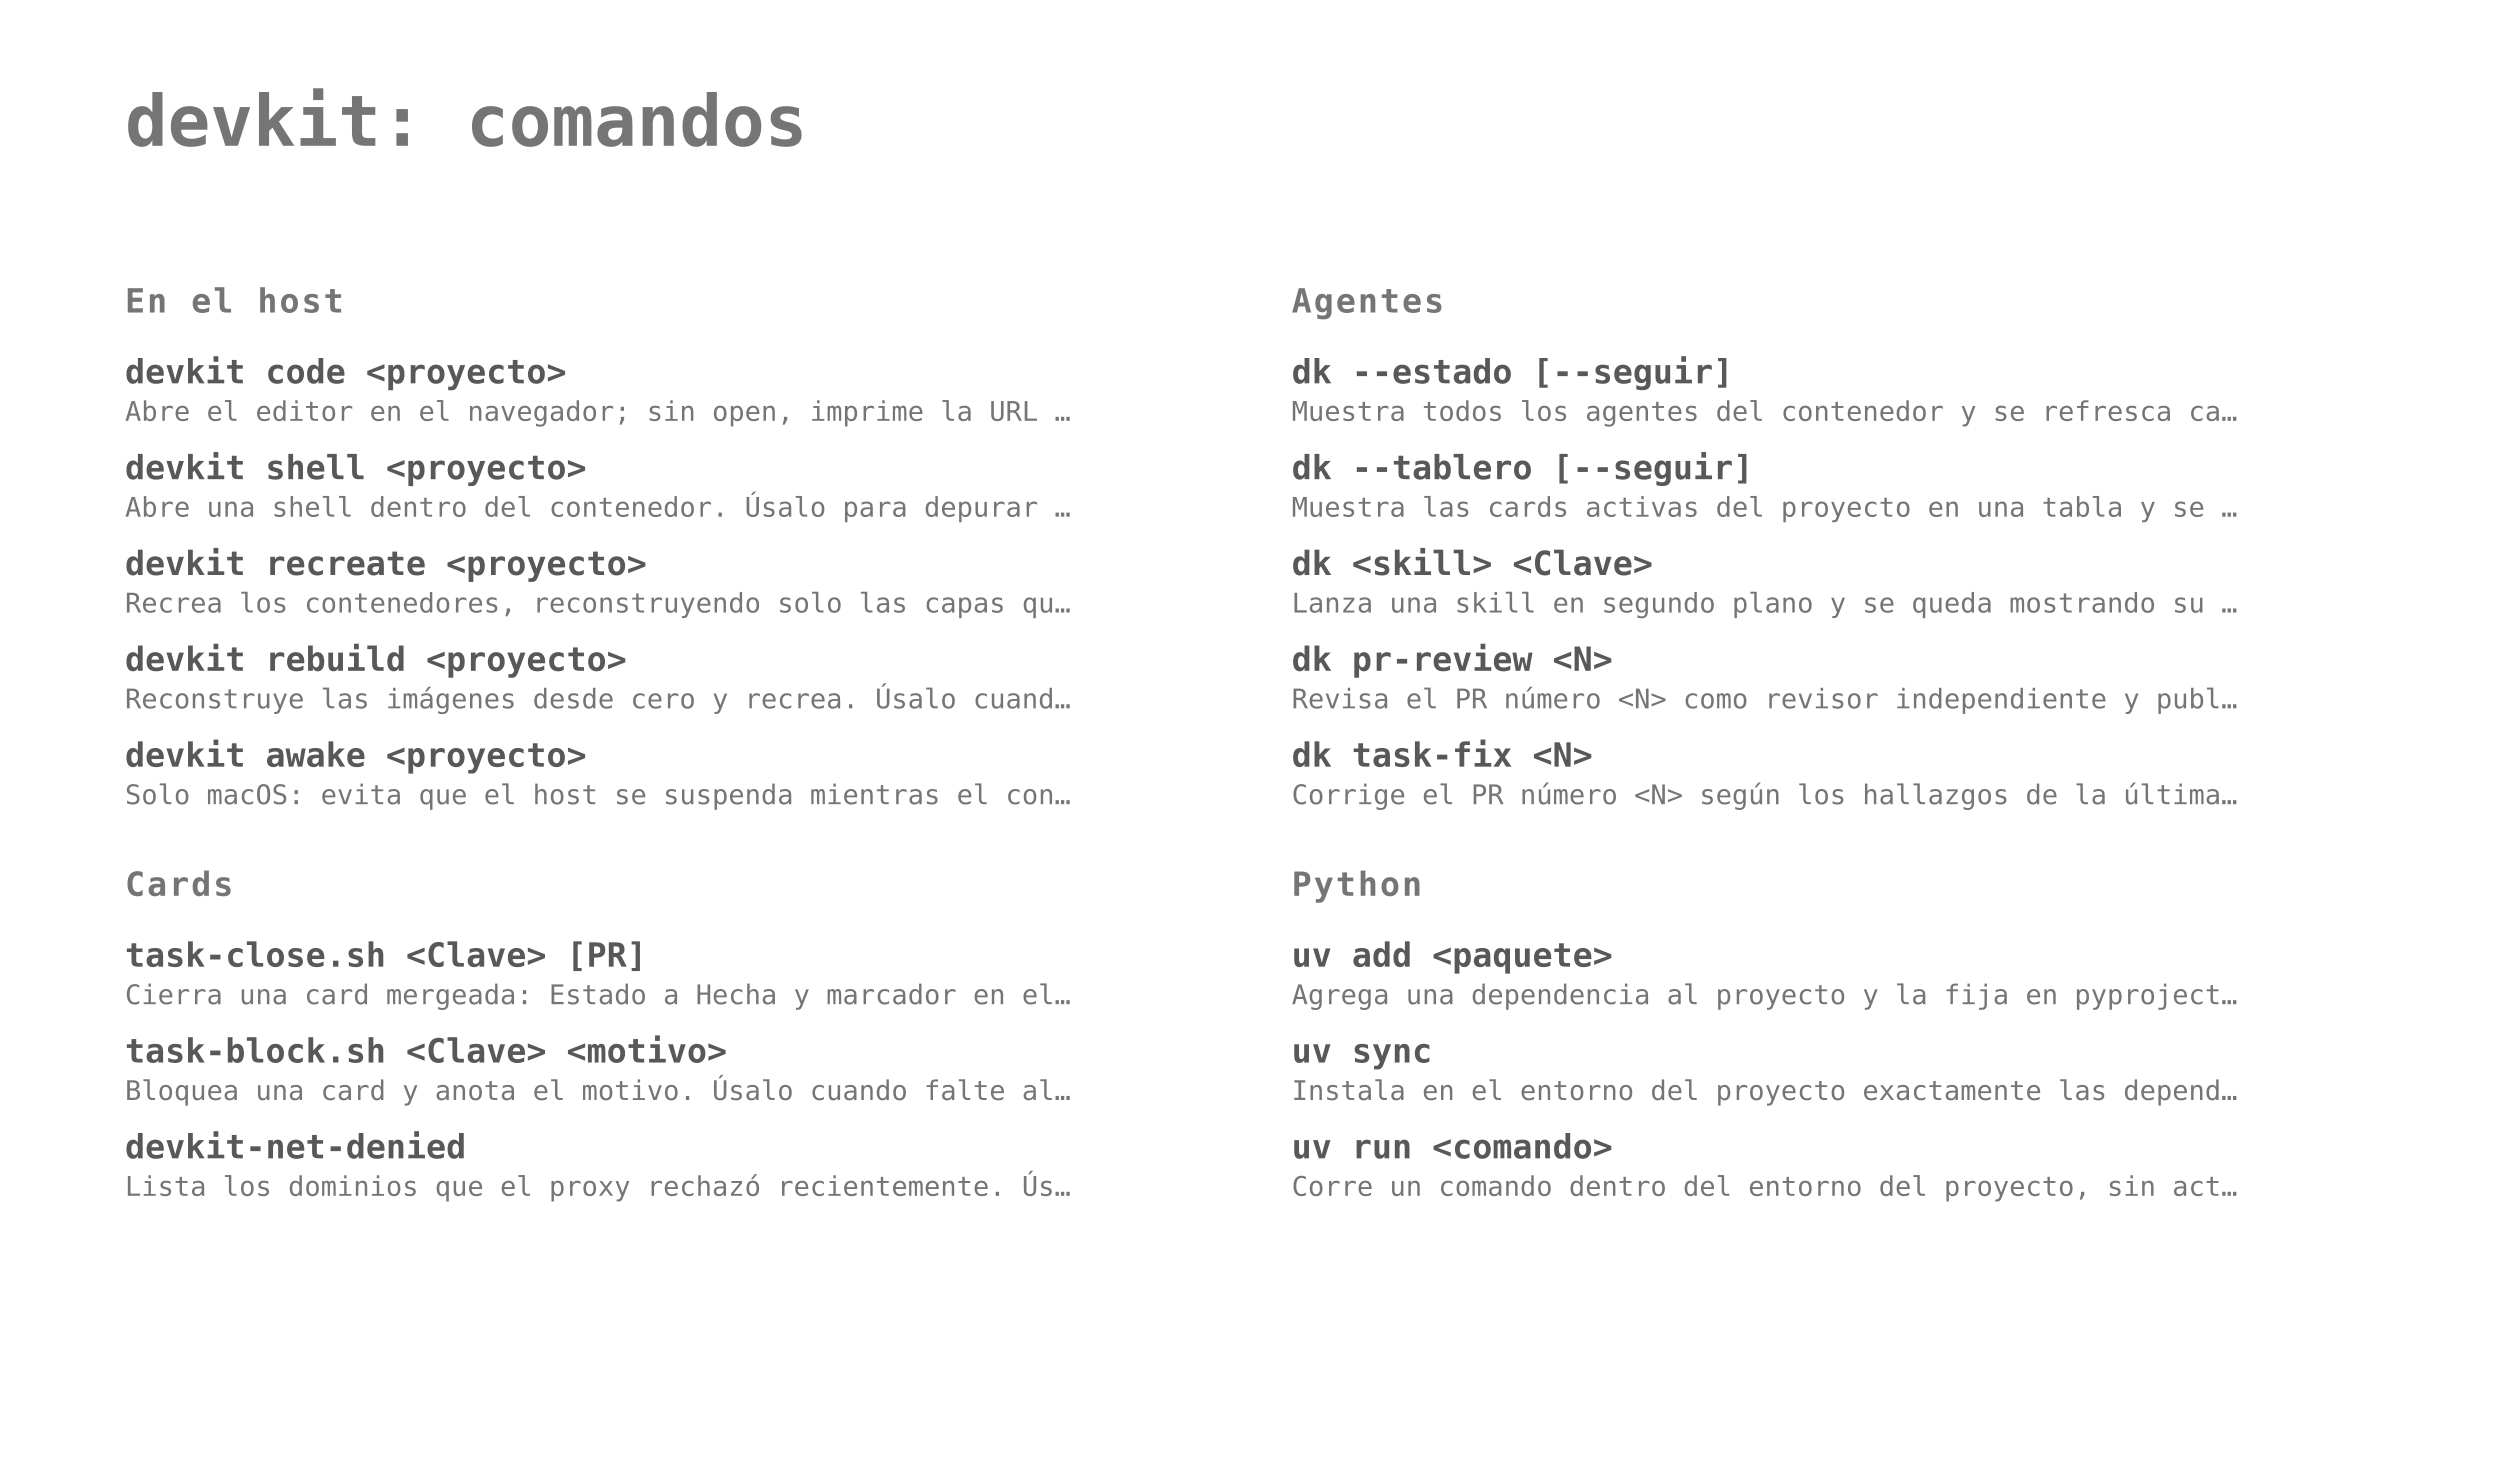
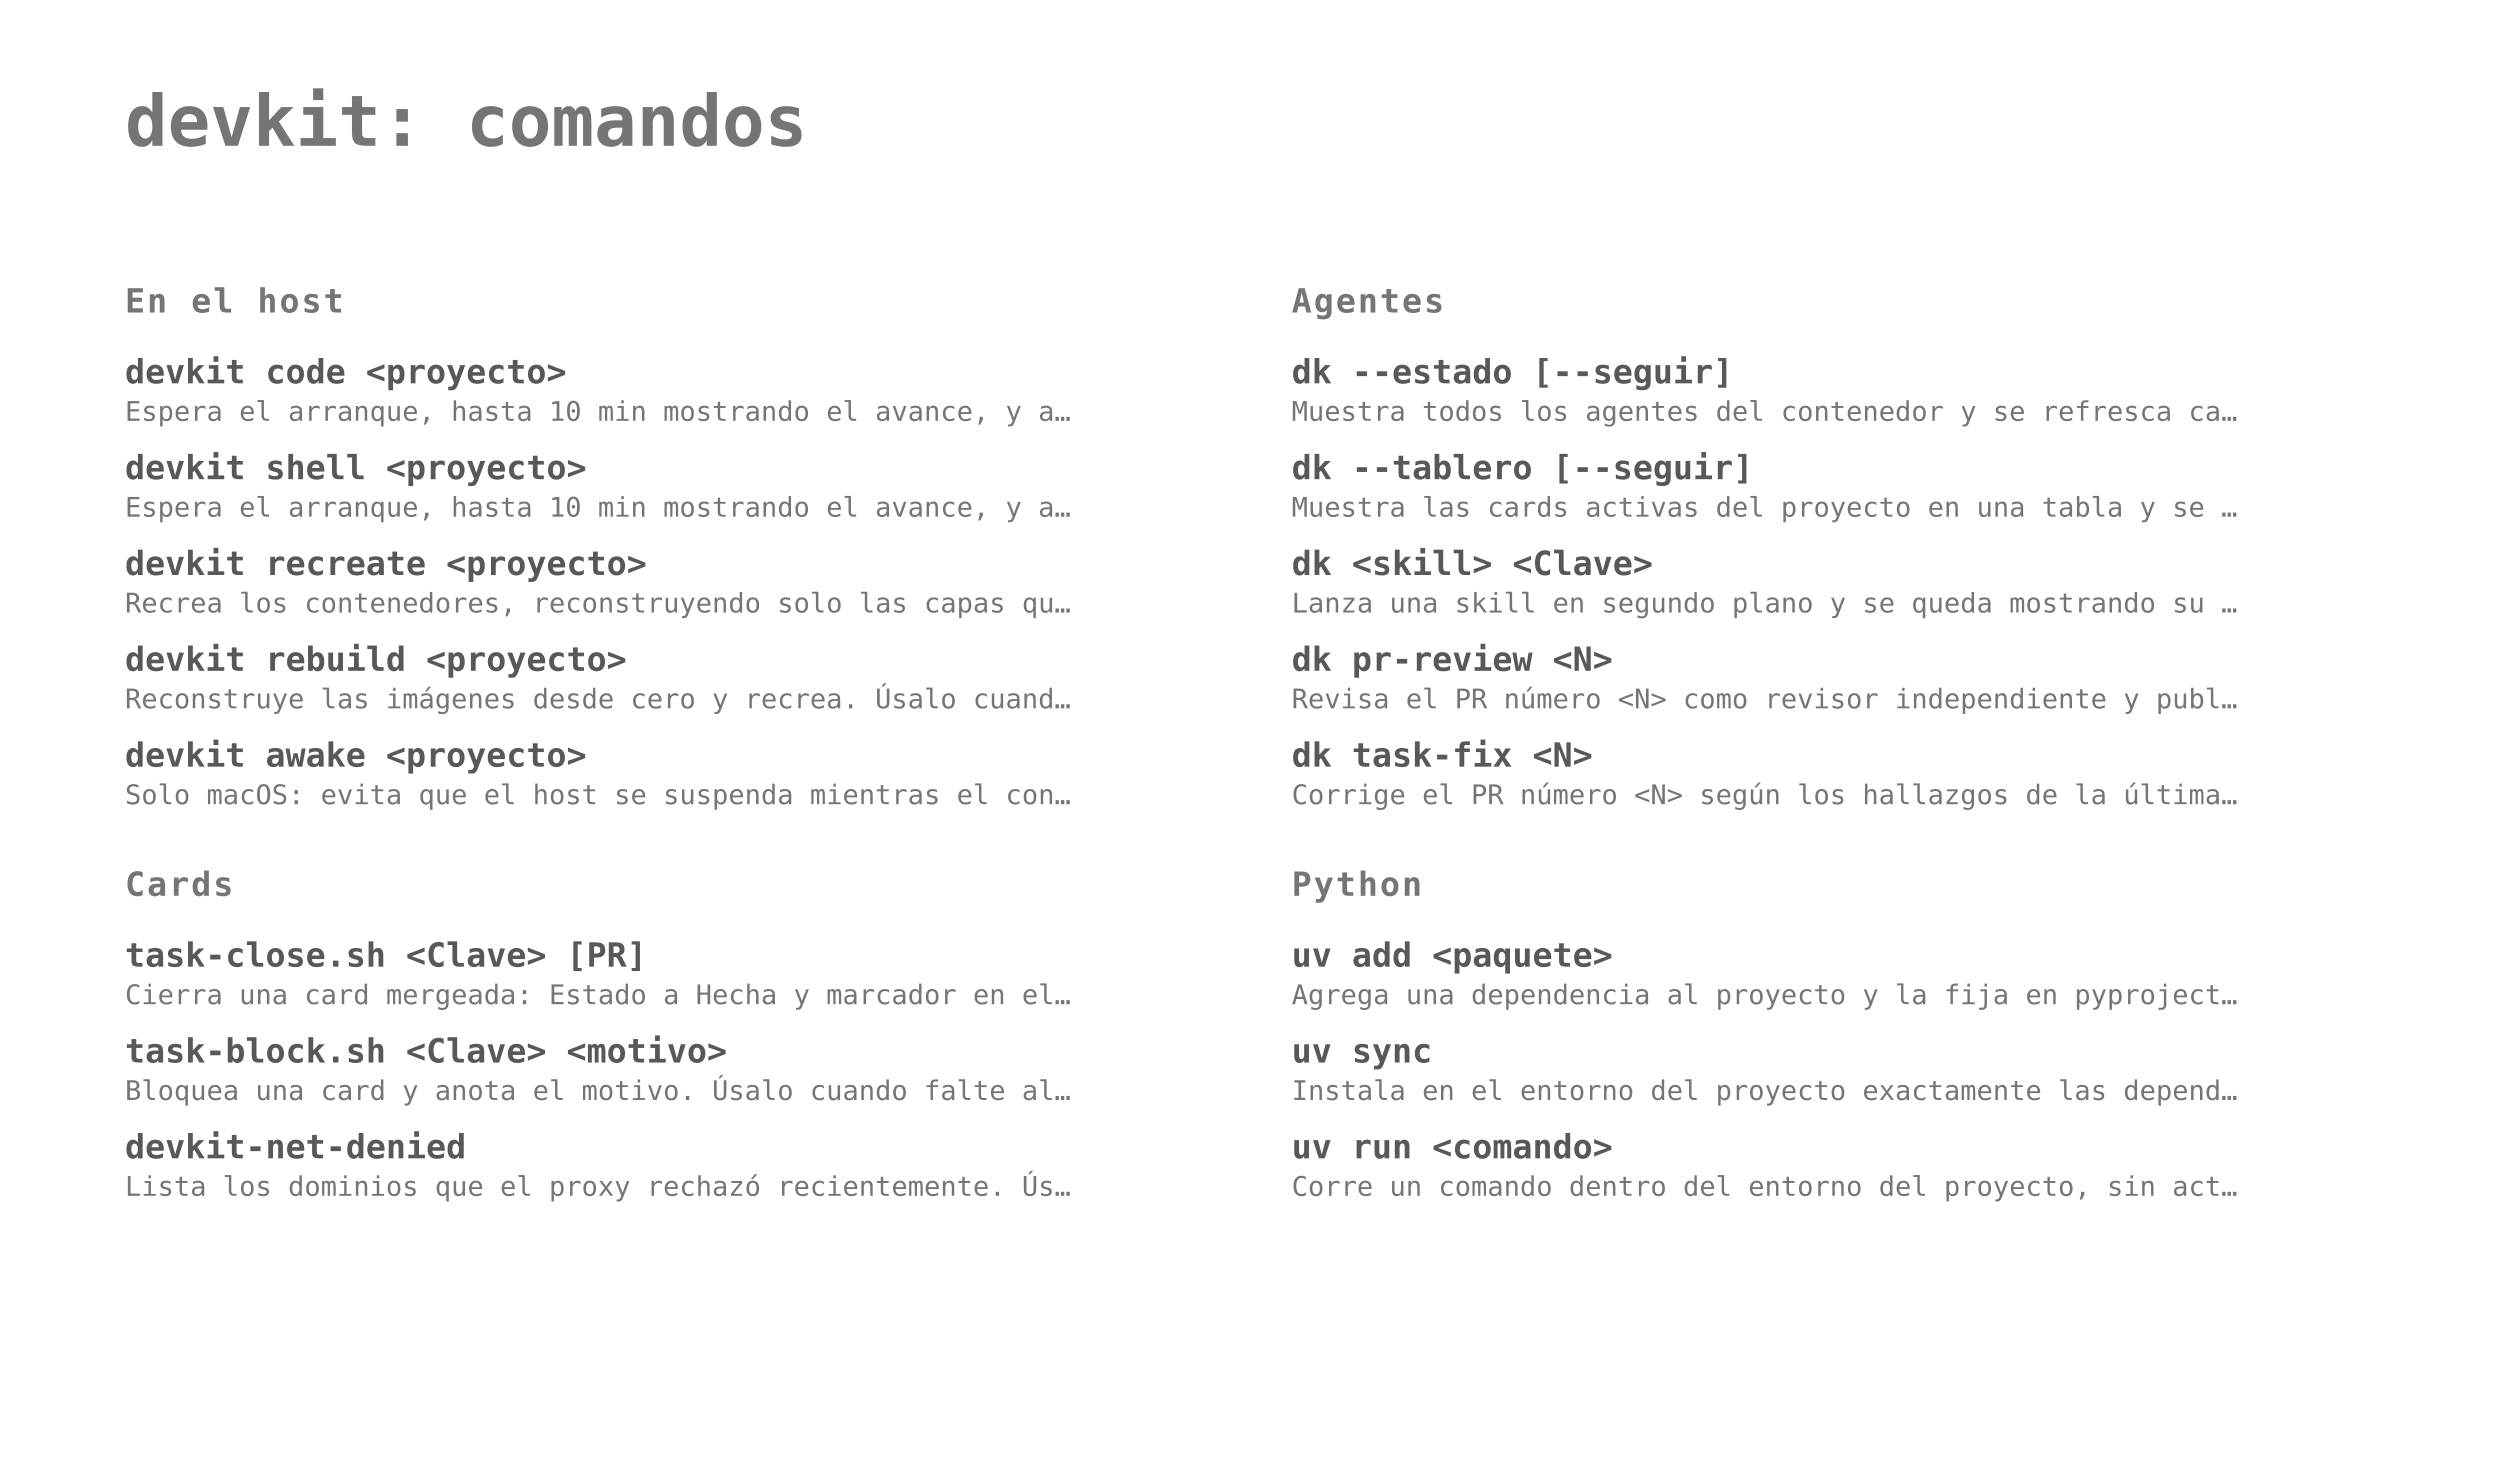
<svg xmlns="http://www.w3.org/2000/svg" width="1200" height="700" viewBox="0 0 1200 700">
  <style>
  text { font-family: ui-monospace, SFMono-Regular, Menlo, Consolas, monospace; }
  .t { font-size: 34px; font-weight: 700; fill: #3b3b3b; fill-opacity: .70; }
  .g { font-size: 16px; font-weight: 700; letter-spacing: .06em; fill: #3b3b3b; fill-opacity: .70; }
  .c { font-size: 16px; font-weight: 700; fill: #3b3b3b; fill-opacity: .85; }
  .d { font-size: 13px; fill: #3b3b3b; fill-opacity: .70; }
</style>
  <text x="60" y="70" class="t">devkit: comandos</text>
  <text x="60" y="150" class="g">En el host</text>
  <text x="60" y="184" class="c">devkit code &lt;proyecto&gt;</text>
-   <text x="60" y="202" class="d">Abre el editor en el navegador; sin open, imprime la URL …</text>
+   <text x="60" y="202" class="d">Espera el arranque, hasta 10 min mostrando el avance, y a…</text>
  <text x="60" y="230" class="c">devkit shell &lt;proyecto&gt;</text>
-   <text x="60" y="248" class="d">Abre una shell dentro del contenedor. Úsalo para depurar …</text>
+   <text x="60" y="248" class="d">Espera el arranque, hasta 10 min mostrando el avance, y a…</text>
  <text x="60" y="276" class="c">devkit recreate &lt;proyecto&gt;</text>
  <text x="60" y="294" class="d">Recrea los contenedores, reconstruyendo solo las capas qu…</text>
  <text x="60" y="322" class="c">devkit rebuild &lt;proyecto&gt;</text>
  <text x="60" y="340" class="d">Reconstruye las imágenes desde cero y recrea. Úsalo cuand…</text>
  <text x="60" y="368" class="c">devkit awake &lt;proyecto&gt;</text>
  <text x="60" y="386" class="d">Solo macOS: evita que el host se suspenda mientras el con…</text>
  <text x="620" y="150" class="g">Agentes</text>
  <text x="620" y="184" class="c">dk --estado [--seguir]</text>
  <text x="620" y="202" class="d">Muestra todos los agentes del contenedor y se refresca ca…</text>
  <text x="620" y="230" class="c">dk --tablero [--seguir]</text>
  <text x="620" y="248" class="d">Muestra las cards activas del proyecto en una tabla y se …</text>
  <text x="620" y="276" class="c">dk &lt;skill&gt; &lt;Clave&gt;</text>
  <text x="620" y="294" class="d">Lanza una skill en segundo plano y se queda mostrando su …</text>
  <text x="620" y="322" class="c">dk pr-review &lt;N&gt;</text>
  <text x="620" y="340" class="d">Revisa el PR número &lt;N&gt; como revisor independiente y publ…</text>
  <text x="620" y="368" class="c">dk task-fix &lt;N&gt;</text>
  <text x="620" y="386" class="d">Corrige el PR número &lt;N&gt; según los hallazgos de la última…</text>
  <text x="60" y="430" class="g">Cards</text>
  <text x="60" y="464" class="c">task-close.sh &lt;Clave&gt; [PR]</text>
  <text x="60" y="482" class="d">Cierra una card mergeada: Estado a Hecha y marcador en el…</text>
  <text x="60" y="510" class="c">task-block.sh &lt;Clave&gt; &lt;motivo&gt;</text>
  <text x="60" y="528" class="d">Bloquea una card y anota el motivo. Úsalo cuando falte al…</text>
  <text x="60" y="556" class="c">devkit-net-denied</text>
  <text x="60" y="574" class="d">Lista los dominios que el proxy rechazó recientemente. Ús…</text>
  <text x="620" y="430" class="g">Python</text>
  <text x="620" y="464" class="c">uv add &lt;paquete&gt;</text>
  <text x="620" y="482" class="d">Agrega una dependencia al proyecto y la fija en pyproject…</text>
  <text x="620" y="510" class="c">uv sync</text>
  <text x="620" y="528" class="d">Instala en el entorno del proyecto exactamente las depend…</text>
  <text x="620" y="556" class="c">uv run &lt;comando&gt;</text>
  <text x="620" y="574" class="d">Corre un comando dentro del entorno del proyecto, sin act…</text>
</svg>
